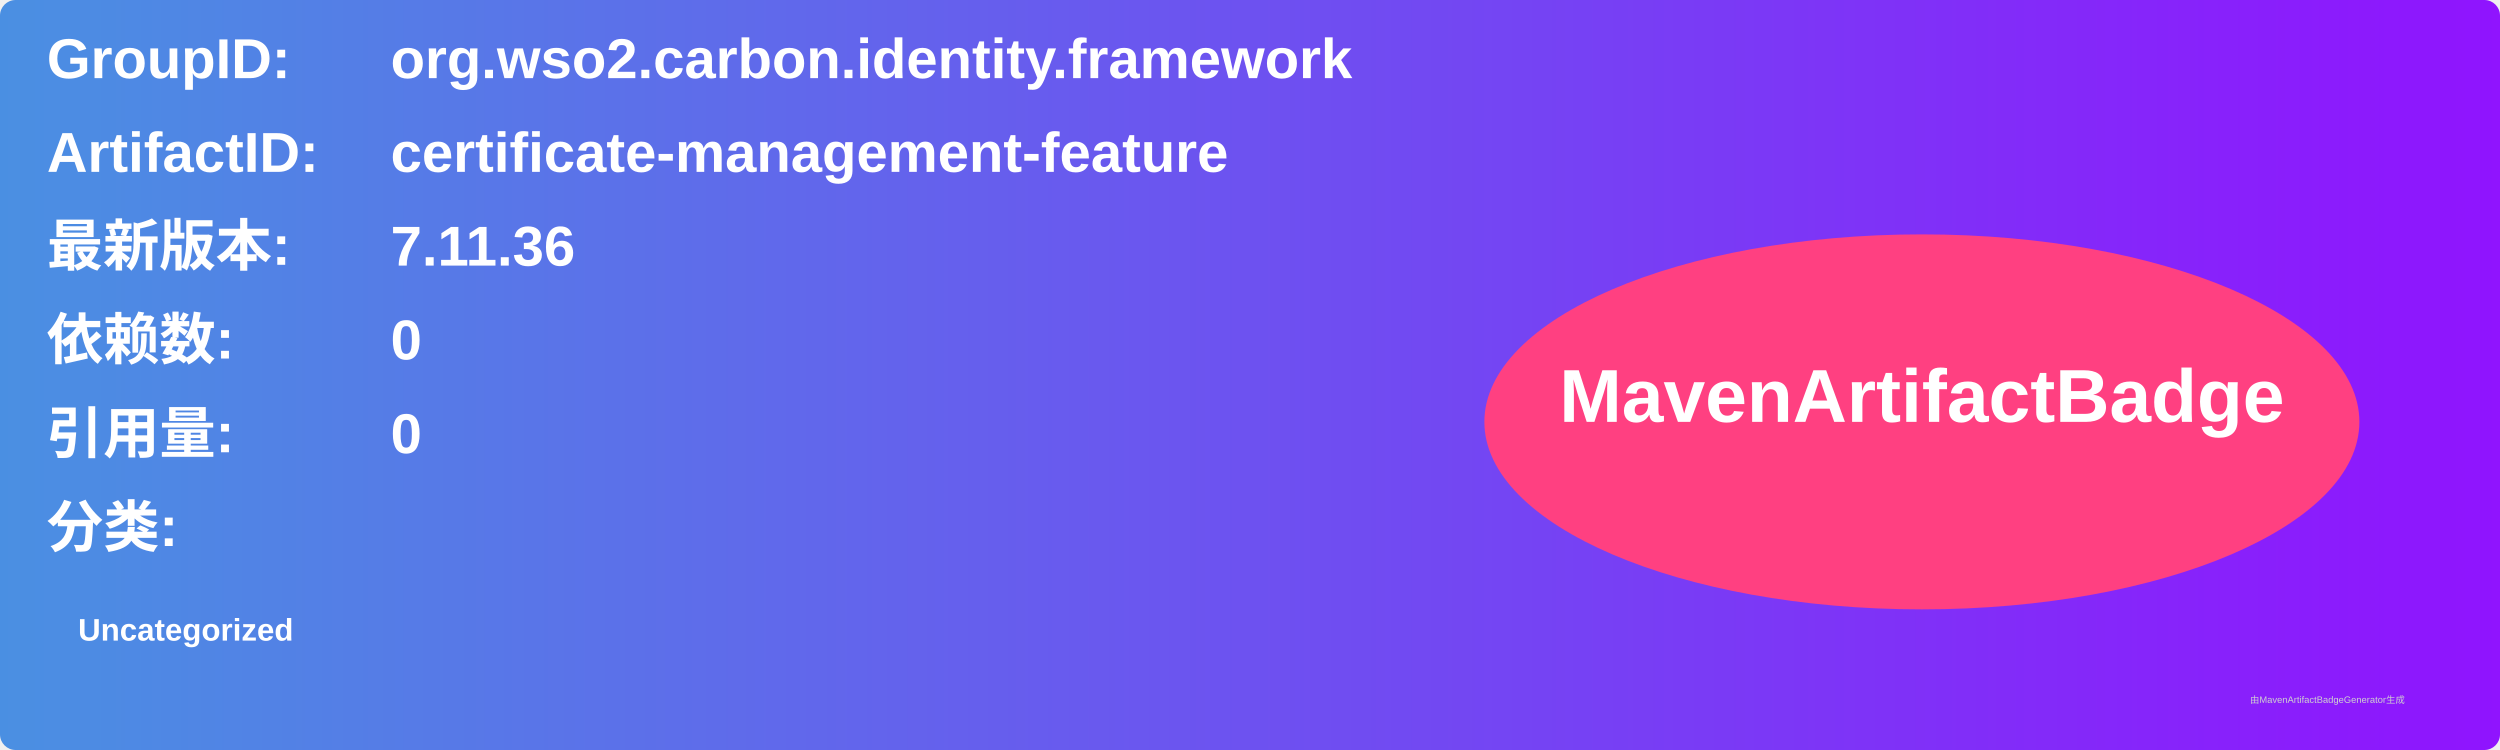
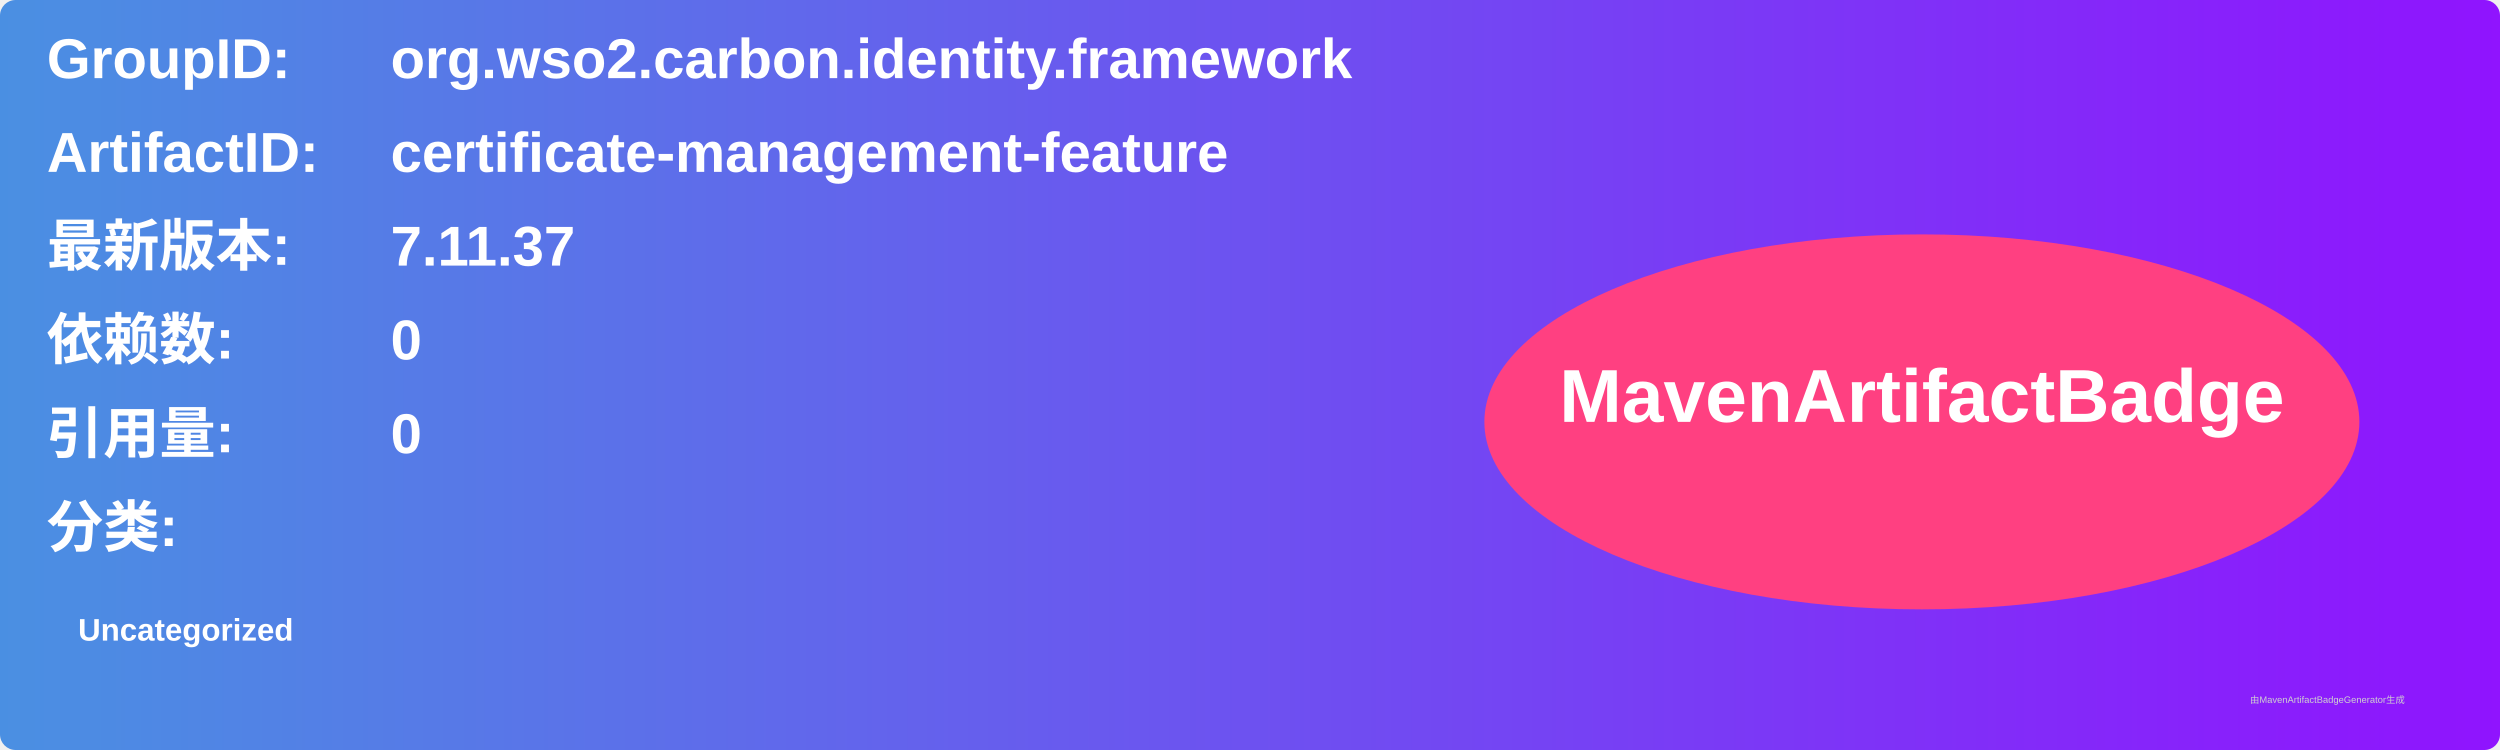
<svg xmlns="http://www.w3.org/2000/svg" width="800" height="240" viewBox="0 0 800 240">
  <linearGradient id="grad" x1="0%" y1="0%" x2="100%" y2="0%">
    <stop offset="0%" stop-color="#4a90e2" />
    <stop offset="100%" stop-color="#9013fe" />
  </linearGradient>
  <rect width="100%" height="100%" rx="5" ry="5" fill="url(#grad)" />
  <g transform="translate(15, 15)">
    <text x="0" y="10" font-family="Arial" font-size="18" fill="white" font-weight="bold" width="260">GroupID:</text>
    <text x="110" y="10" font-family="Arial" font-size="18" fill="white" font-weight="bold" width="460">org.wso2.carbon.identity.framework</text>
    <text x="0" y="40" font-family="Arial" font-size="18" fill="white" font-weight="bold" width="260">ArtifactID:</text>
    <text x="110" y="40" font-family="Arial" font-size="18" fill="white" font-weight="bold" width="460">certificate-management-feature</text>
    <text x="0" y="70" font-family="Arial" font-size="18" fill="white" font-weight="bold">最新版本:</text>
    <text x="110" y="70" font-family="Arial" font-size="18" fill="white" font-weight="bold">
-       <tspan font-weight="bold">7.11.36</tspan>
+       <tspan font-weight="bold">7.11.37</tspan>
    </text>
    <text x="0" y="100" font-family="Arial" font-size="18" fill="white" font-weight="bold">依赖数: </text>
    <text x="110" y="100" font-family="Arial" font-size="18" fill="white">
      <tspan font-weight="bold">0</tspan>
    </text>
    <text x="0" y="130" font-family="Arial" font-size="18" fill="white" font-weight="bold">引用量: </text>
    <text x="110" y="130" font-family="Arial" font-size="18" fill="white">
      <tspan font-weight="bold">0</tspan>
    </text>
    <text x="0" y="160" font-family="Arial" font-size="18" fill="white" font-weight="bold">分类:</text>
    <text x="10" y="190" font-family="Arial" font-size="10" fill="white">
      <tspan font-weight="bold">Uncategorized</tspan>
    </text>
    <ellipse cx="600" cy="120" rx="140" ry="60" fill="#ff4081" />
    <text x="600" y="120" text-anchor="middle" font-family="Arial" font-size="24" fill="white" font-weight="bold">MavenArtifactBadge</text>
  </g>
  <text x="720" y="225" font-family="Arial" font-size="3" fill="#d0d0d0">由MavenArtifactBadgeGenerator生成</text>
</svg>
